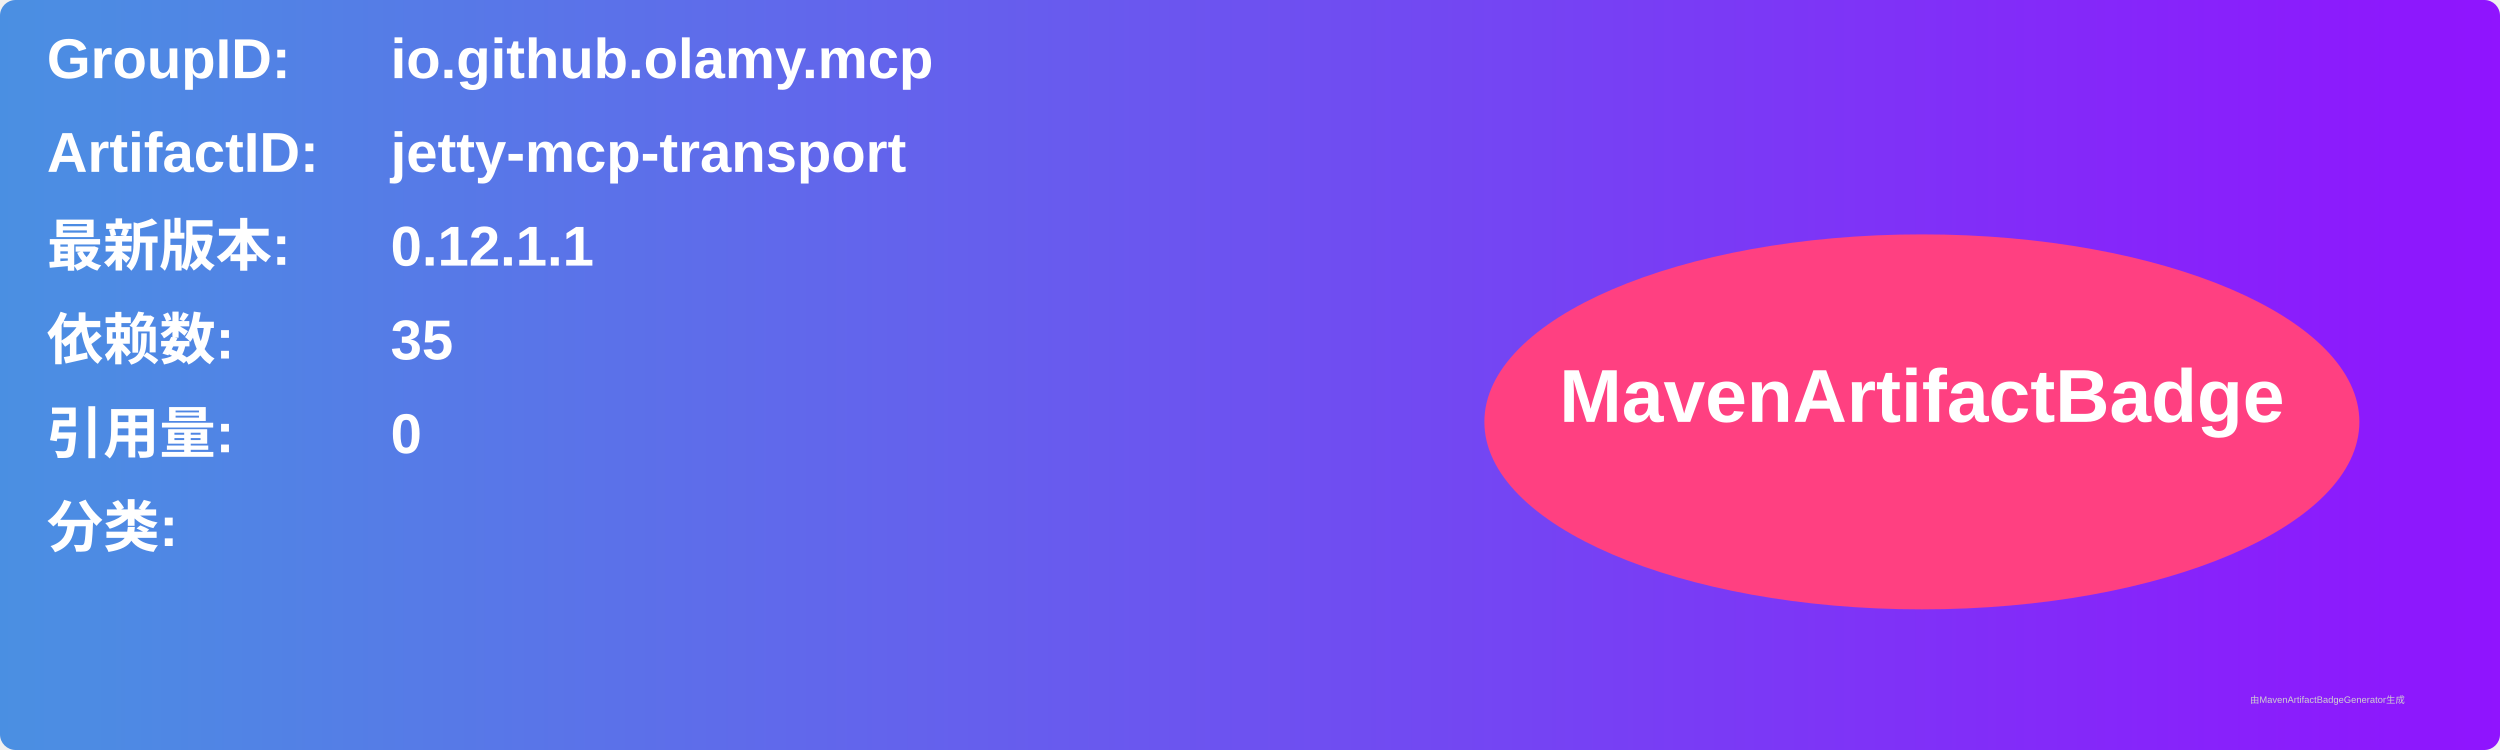
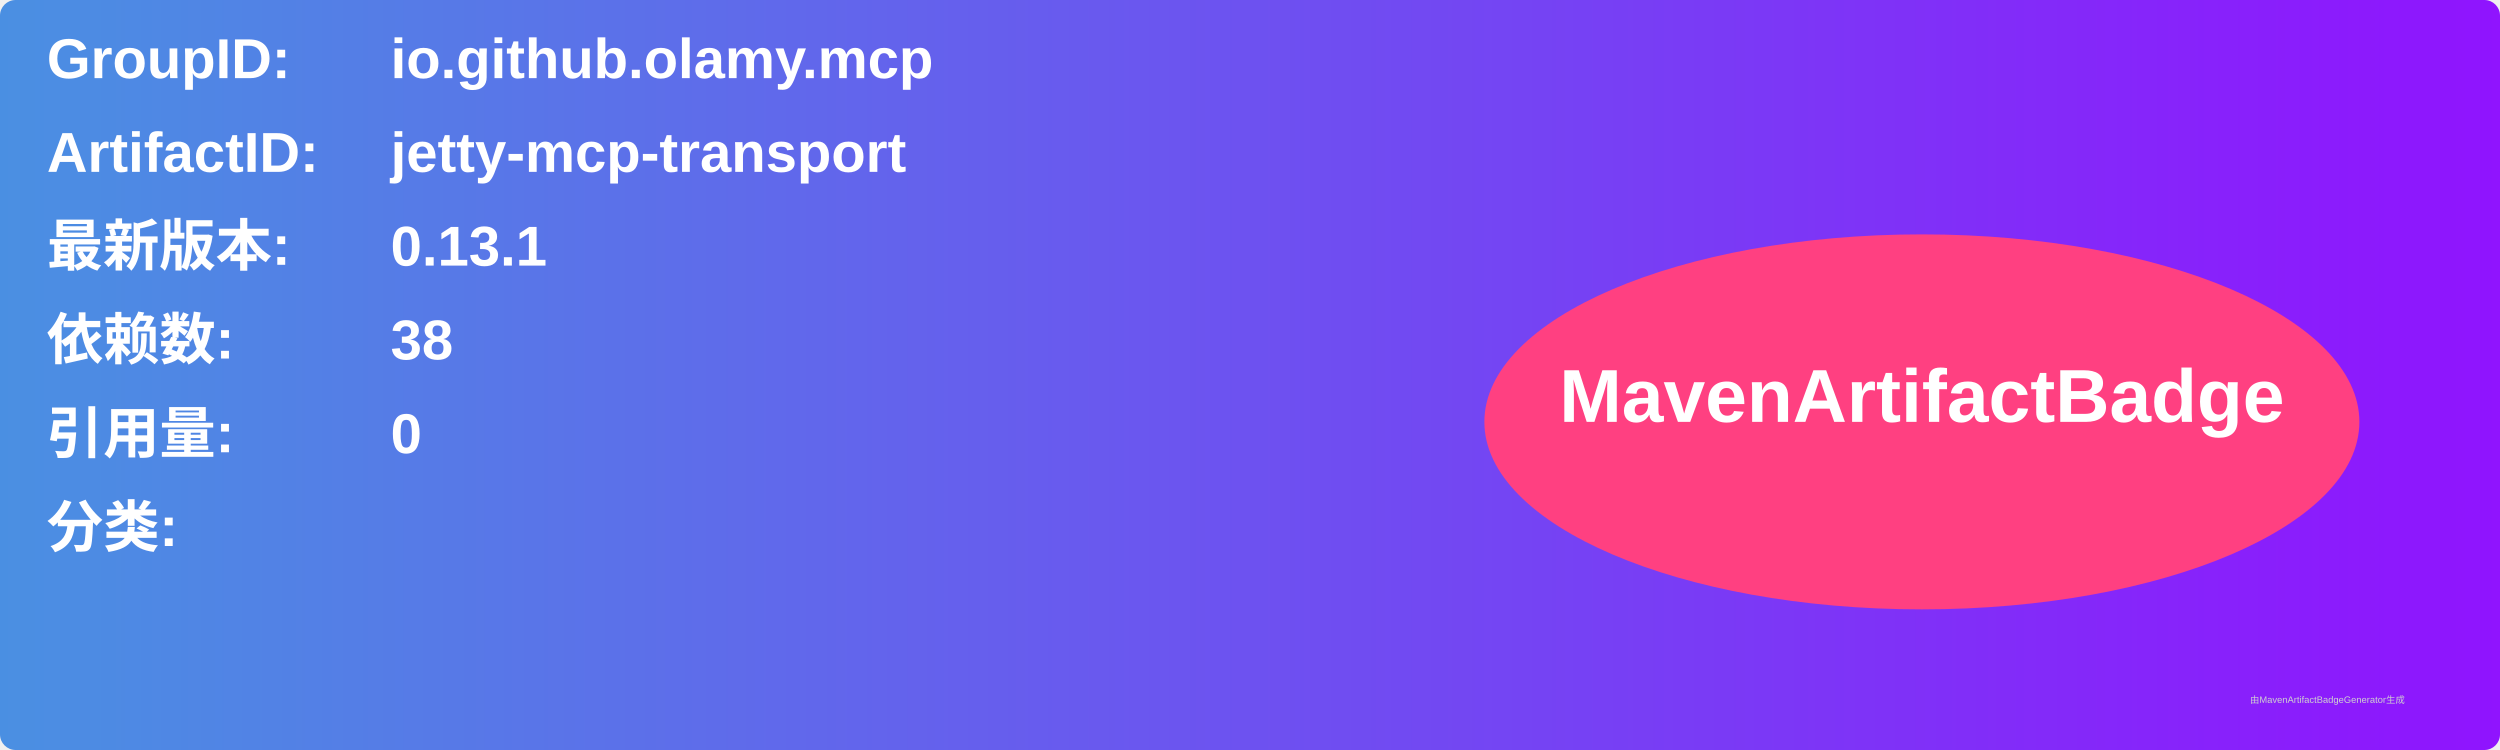
<svg xmlns="http://www.w3.org/2000/svg" width="800" height="240" viewBox="0 0 800 240">
  <linearGradient id="grad" x1="0%" y1="0%" x2="100%" y2="0%">
    <stop offset="0%" stop-color="#4a90e2" />
    <stop offset="100%" stop-color="#9013fe" />
  </linearGradient>
  <rect width="100%" height="100%" rx="5" ry="5" fill="url(#grad)" />
  <g transform="translate(15, 15)">
    <text x="0" y="10" font-family="Arial" font-size="18" fill="white" font-weight="bold" width="260">GroupID:</text>
    <text x="110" y="10" font-family="Arial" font-size="18" fill="white" font-weight="bold" width="460">io.github.olamy.mcp</text>
    <text x="0" y="40" font-family="Arial" font-size="18" fill="white" font-weight="bold" width="260">ArtifactID:</text>
    <text x="110" y="40" font-family="Arial" font-size="18" fill="white" font-weight="bold" width="460">jetty-mcp-transport</text>
    <text x="0" y="70" font-family="Arial" font-size="18" fill="white" font-weight="bold">最新版本:</text>
    <text x="110" y="70" font-family="Arial" font-size="18" fill="white" font-weight="bold">
-       <tspan font-weight="bold">0.12.1.1</tspan>
+       <tspan font-weight="bold">0.13.1</tspan>
    </text>
    <text x="0" y="100" font-family="Arial" font-size="18" fill="white" font-weight="bold">依赖数: </text>
    <text x="110" y="100" font-family="Arial" font-size="18" fill="white">
-       <tspan font-weight="bold">35</tspan>
+       <tspan font-weight="bold">38</tspan>
    </text>
    <text x="0" y="130" font-family="Arial" font-size="18" fill="white" font-weight="bold">引用量: </text>
    <text x="110" y="130" font-family="Arial" font-size="18" fill="white">
      <tspan font-weight="bold">0</tspan>
    </text>
    <text x="0" y="160" font-family="Arial" font-size="18" fill="white" font-weight="bold">分类:</text>
    <text x="10" y="190" font-family="Arial" font-size="10" fill="white">
      <tspan font-weight="bold" />
    </text>
    <ellipse cx="600" cy="120" rx="140" ry="60" fill="#ff4081" />
    <text x="600" y="120" text-anchor="middle" font-family="Arial" font-size="24" fill="white" font-weight="bold">MavenArtifactBadge</text>
  </g>
  <text x="720" y="225" font-family="Arial" font-size="3" fill="#d0d0d0">由MavenArtifactBadgeGenerator生成</text>
</svg>
